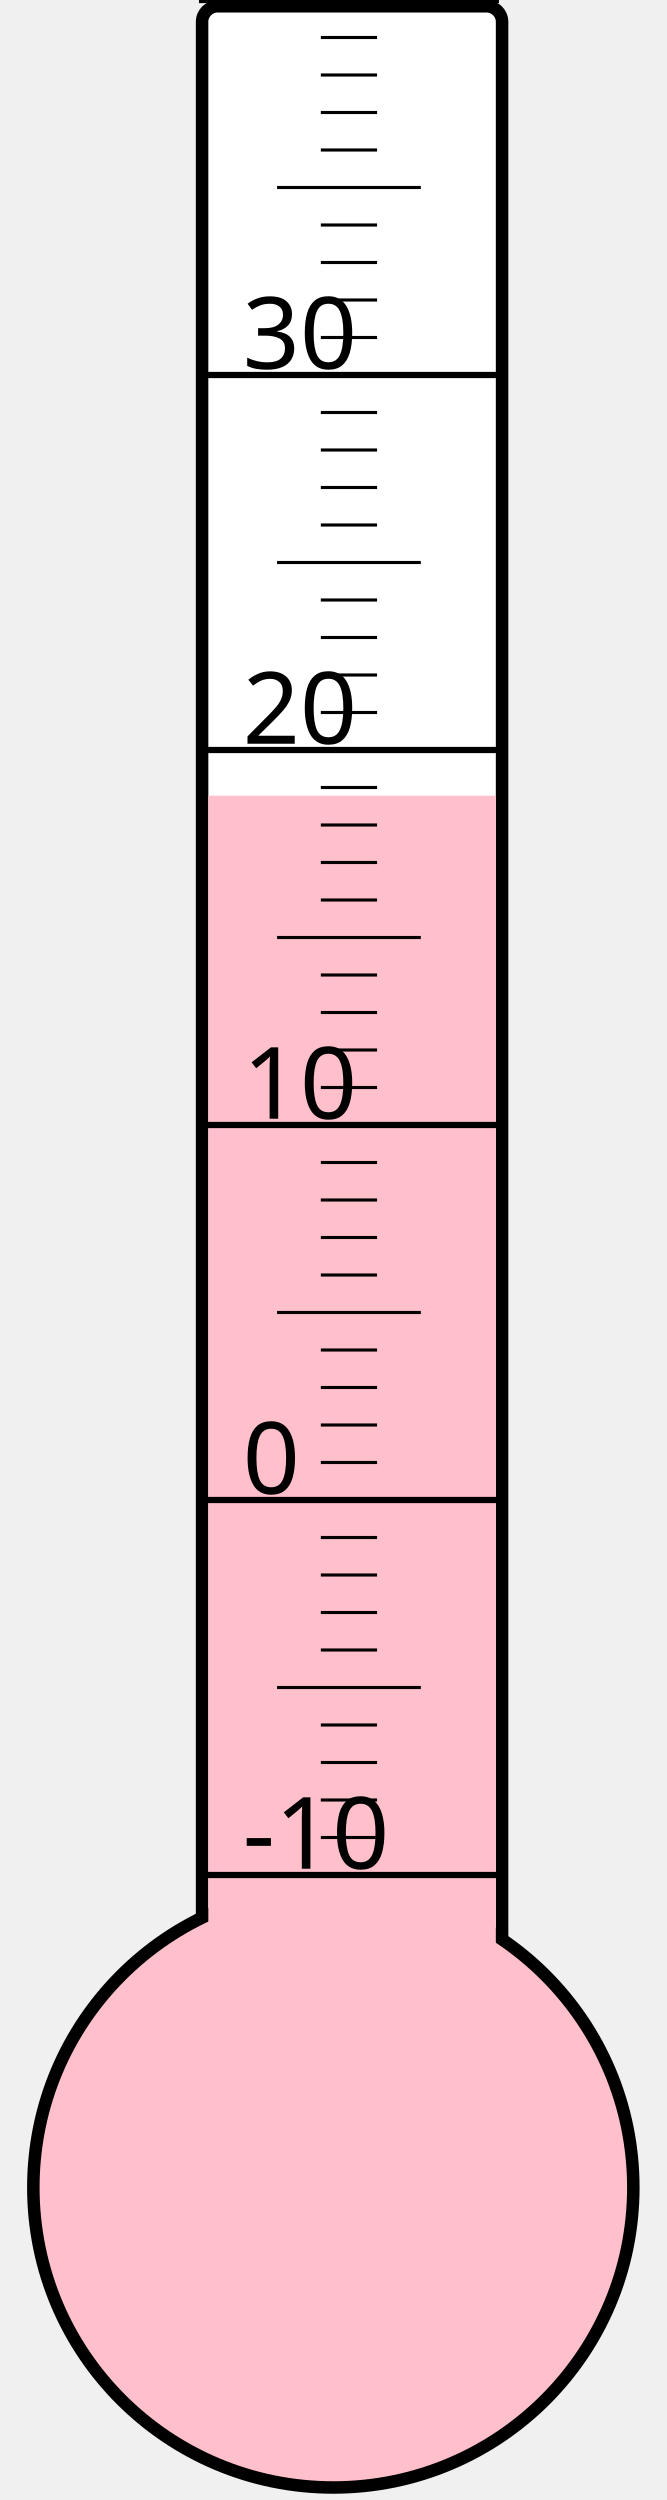
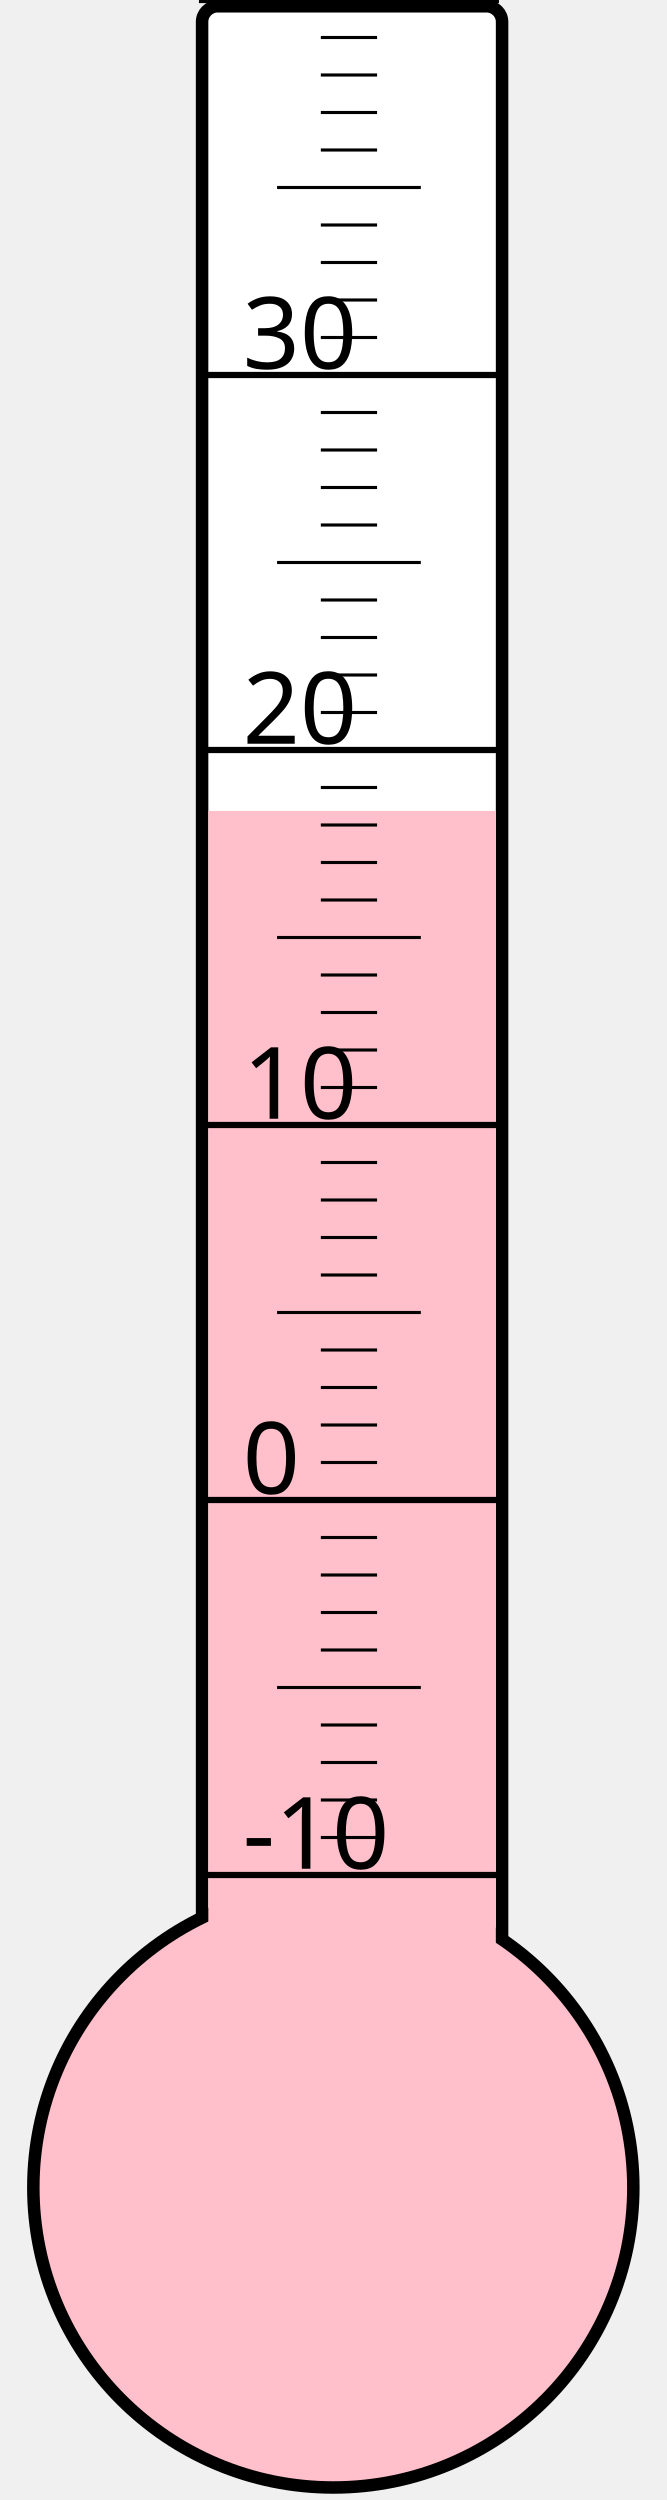
<svg xmlns="http://www.w3.org/2000/svg" width="40px" height="150px" viewBox="0 0 200 800">
  <rect width="200" height="800" x="0" y="0" style="fill: #ffffeb; fill-opacity: 0;" />
  <rect width="96" height="680" x="58" y="2" rx="5" ry="5" style="fill: white; fill-opacity: 1; stroke: black; stroke-width: 4;" />
  <circle cx="100" cy="700" r="96" style="fill: pink; stroke: black; stroke-width: 4;" />
-   <rect width="92" height="445.375" x="60" y="254.625" style="fill: pink; fill-opacity: 1; stroke-width: 0;" />
+   <rect width="92" height="440.5" x="60" y="259.5" style="fill: pink; fill-opacity: 1; stroke-width: 0;" />
  <text x="71" y="598" style="font-family: sans-serif; font-size: 24pt;">-10</text>
  <text x="71" y="478" style="font-family: sans-serif; font-size: 24pt;">0</text>
  <text x="71" y="358" style="font-family: sans-serif; font-size: 24pt;">10</text>
  <text x="71" y="238" style="font-family: sans-serif; font-size: 24pt;">20</text>
  <text x="71" y="118" style="font-family: sans-serif; font-size: 24pt;">30</text>
  <g style="stroke: black;">
    <line x1="57" y1="600" x2="153" y2="600" style="stroke-width: 2;" />
    <line x1="96" y1="588" x2="114" y2="588" style="stroke-width: 1;" />
    <line x1="96" y1="576" x2="114" y2="576" style="stroke-width: 1;" />
    <line x1="96" y1="564" x2="114" y2="564" style="stroke-width: 1;" />
    <line x1="96" y1="552" x2="114" y2="552" style="stroke-width: 1;" />
    <line x1="82" y1="540" x2="128" y2="540" style="stroke-width: 1;" />
    <line x1="96" y1="528" x2="114" y2="528" style="stroke-width: 1;" />
    <line x1="96" y1="516" x2="114" y2="516" style="stroke-width: 1;" />
    <line x1="96" y1="504" x2="114" y2="504" style="stroke-width: 1;" />
    <line x1="96" y1="492" x2="114" y2="492" style="stroke-width: 1;" />
    <line x1="57" y1="480" x2="153" y2="480" style="stroke-width: 2;" />
    <line x1="96" y1="468" x2="114" y2="468" style="stroke-width: 1;" />
    <line x1="96" y1="456" x2="114" y2="456" style="stroke-width: 1;" />
    <line x1="96" y1="444" x2="114" y2="444" style="stroke-width: 1;" />
    <line x1="96" y1="432" x2="114" y2="432" style="stroke-width: 1;" />
    <line x1="82" y1="420" x2="128" y2="420" style="stroke-width: 1;" />
    <line x1="96" y1="408" x2="114" y2="408" style="stroke-width: 1;" />
    <line x1="96" y1="396" x2="114" y2="396" style="stroke-width: 1;" />
    <line x1="96" y1="384" x2="114" y2="384" style="stroke-width: 1;" />
    <line x1="96" y1="372" x2="114" y2="372" style="stroke-width: 1;" />
    <line x1="57" y1="360" x2="153" y2="360" style="stroke-width: 2;" />
    <line x1="96" y1="348" x2="114" y2="348" style="stroke-width: 1;" />
    <line x1="96" y1="336" x2="114" y2="336" style="stroke-width: 1;" />
    <line x1="96" y1="324" x2="114" y2="324" style="stroke-width: 1;" />
    <line x1="96" y1="312" x2="114" y2="312" style="stroke-width: 1;" />
    <line x1="82" y1="300" x2="128" y2="300" style="stroke-width: 1;" />
    <line x1="96" y1="288" x2="114" y2="288" style="stroke-width: 1;" />
    <line x1="96" y1="276" x2="114" y2="276" style="stroke-width: 1;" />
    <line x1="96" y1="264" x2="114" y2="264" style="stroke-width: 1;" />
    <line x1="96" y1="252" x2="114" y2="252" style="stroke-width: 1;" />
    <line x1="57" y1="240" x2="153" y2="240" style="stroke-width: 2;" />
    <line x1="96" y1="228" x2="114" y2="228" style="stroke-width: 1;" />
    <line x1="96" y1="216" x2="114" y2="216" style="stroke-width: 1;" />
    <line x1="96" y1="204" x2="114" y2="204" style="stroke-width: 1;" />
    <line x1="96" y1="192" x2="114" y2="192" style="stroke-width: 1;" />
    <line x1="82" y1="180" x2="128" y2="180" style="stroke-width: 1;" />
    <line x1="96" y1="168" x2="114" y2="168" style="stroke-width: 1;" />
    <line x1="96" y1="156" x2="114" y2="156" style="stroke-width: 1;" />
    <line x1="96" y1="144" x2="114" y2="144" style="stroke-width: 1;" />
    <line x1="96" y1="132" x2="114" y2="132" style="stroke-width: 1;" />
    <line x1="57" y1="120" x2="153" y2="120" style="stroke-width: 2;" />
    <line x1="96" y1="108" x2="114" y2="108" style="stroke-width: 1;" />
    <line x1="96" y1="96" x2="114" y2="96" style="stroke-width: 1;" />
    <line x1="96" y1="84" x2="114" y2="84" style="stroke-width: 1;" />
    <line x1="96" y1="72" x2="114" y2="72" style="stroke-width: 1;" />
    <line x1="82" y1="60" x2="128" y2="60" style="stroke-width: 1;" />
    <line x1="96" y1="48" x2="114" y2="48" style="stroke-width: 1;" />
    <line x1="96" y1="36" x2="114" y2="36" style="stroke-width: 1;" />
    <line x1="96" y1="24" x2="114" y2="24" style="stroke-width: 1;" />
    <line x1="96" y1="12" x2="114" y2="12" style="stroke-width: 1;" />
    <line x1="57" y1="0" x2="153" y2="0" style="stroke-width: 2;" />
  </g>
</svg>
